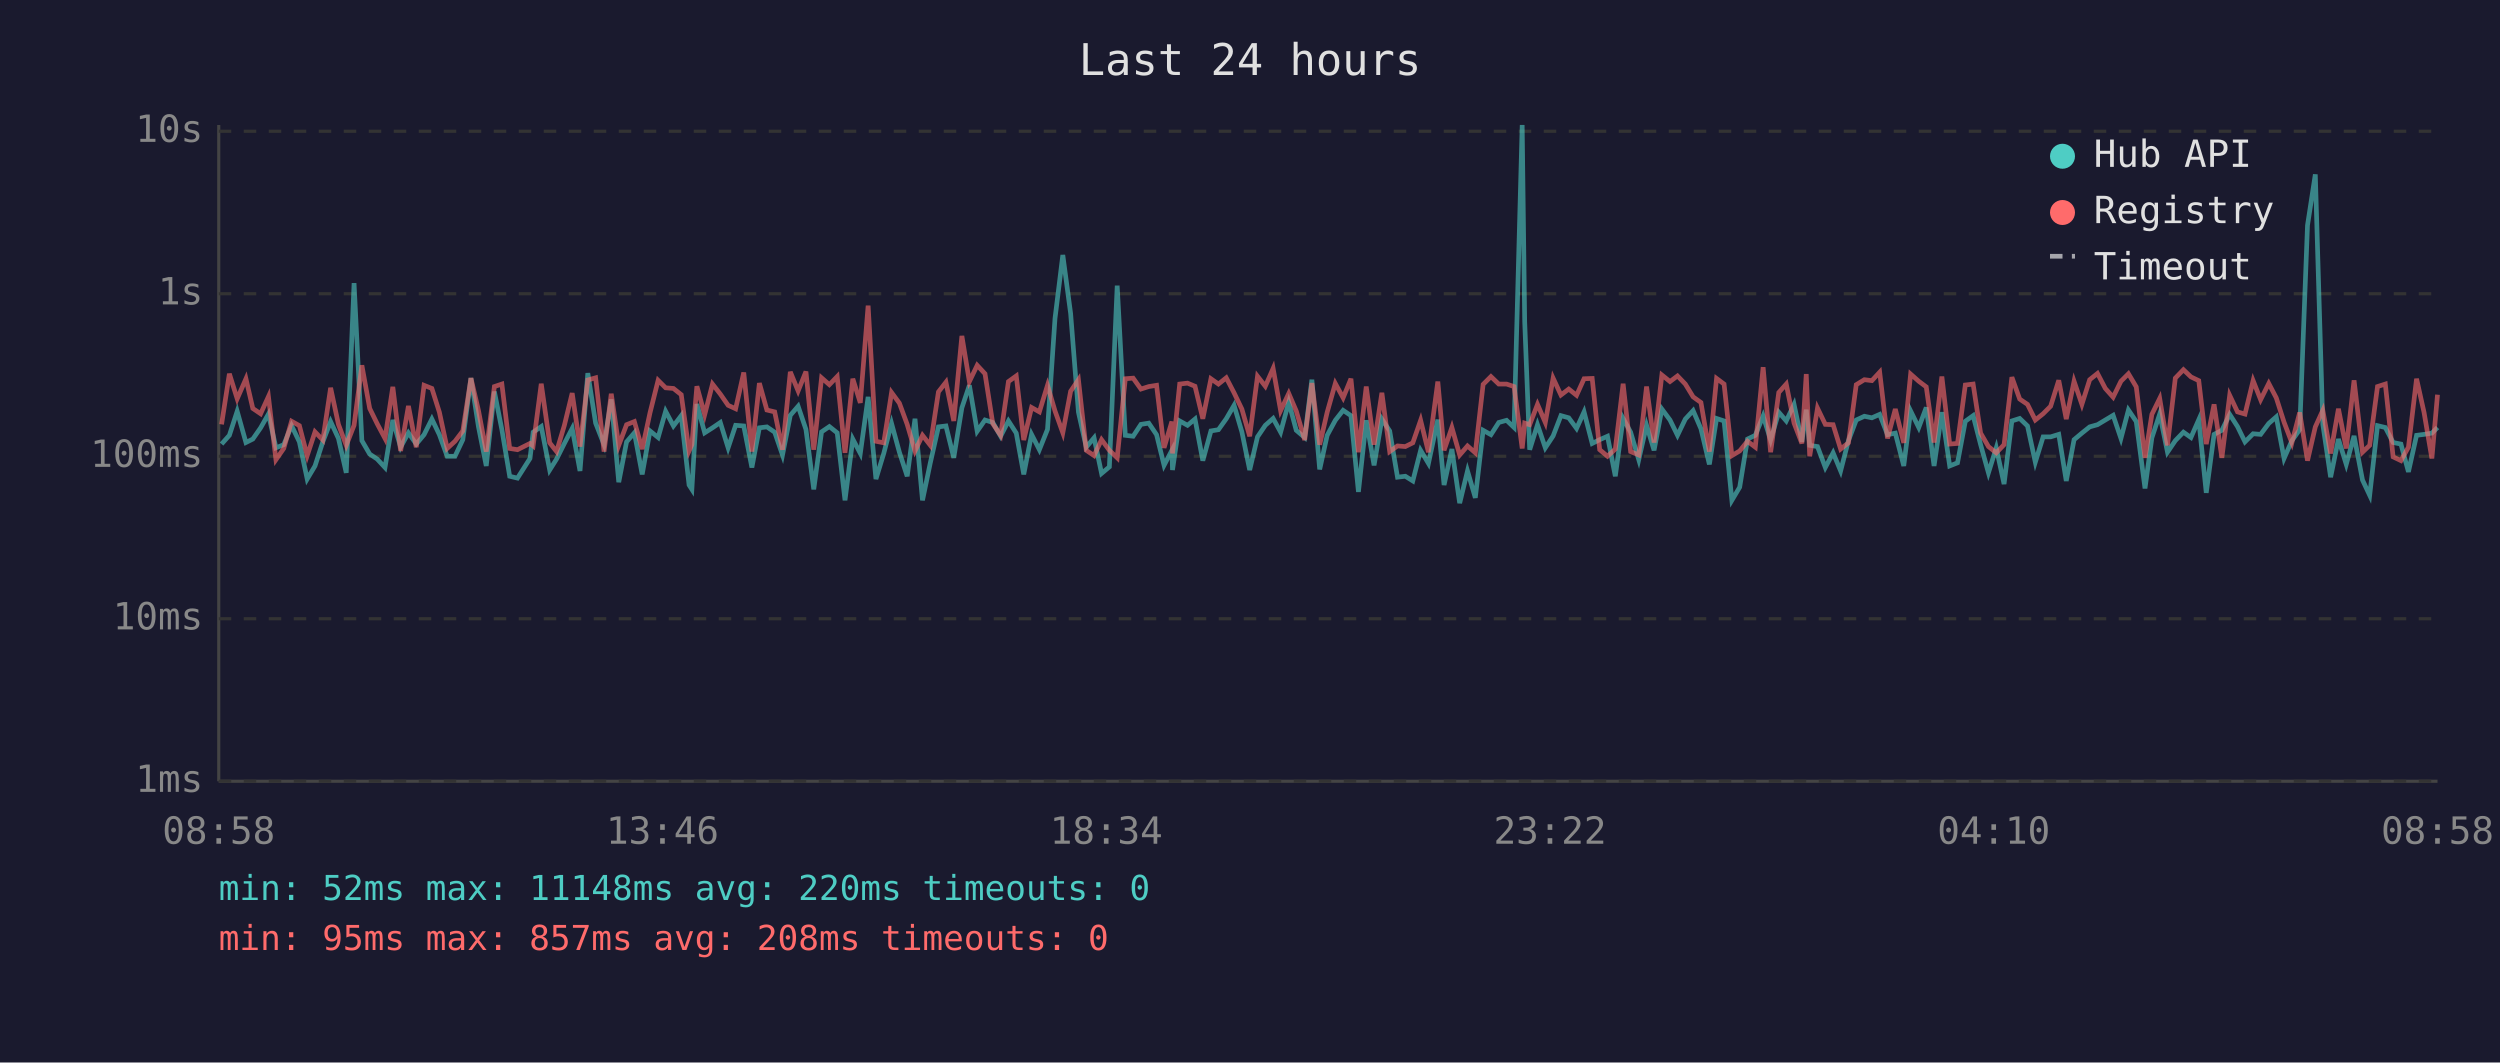
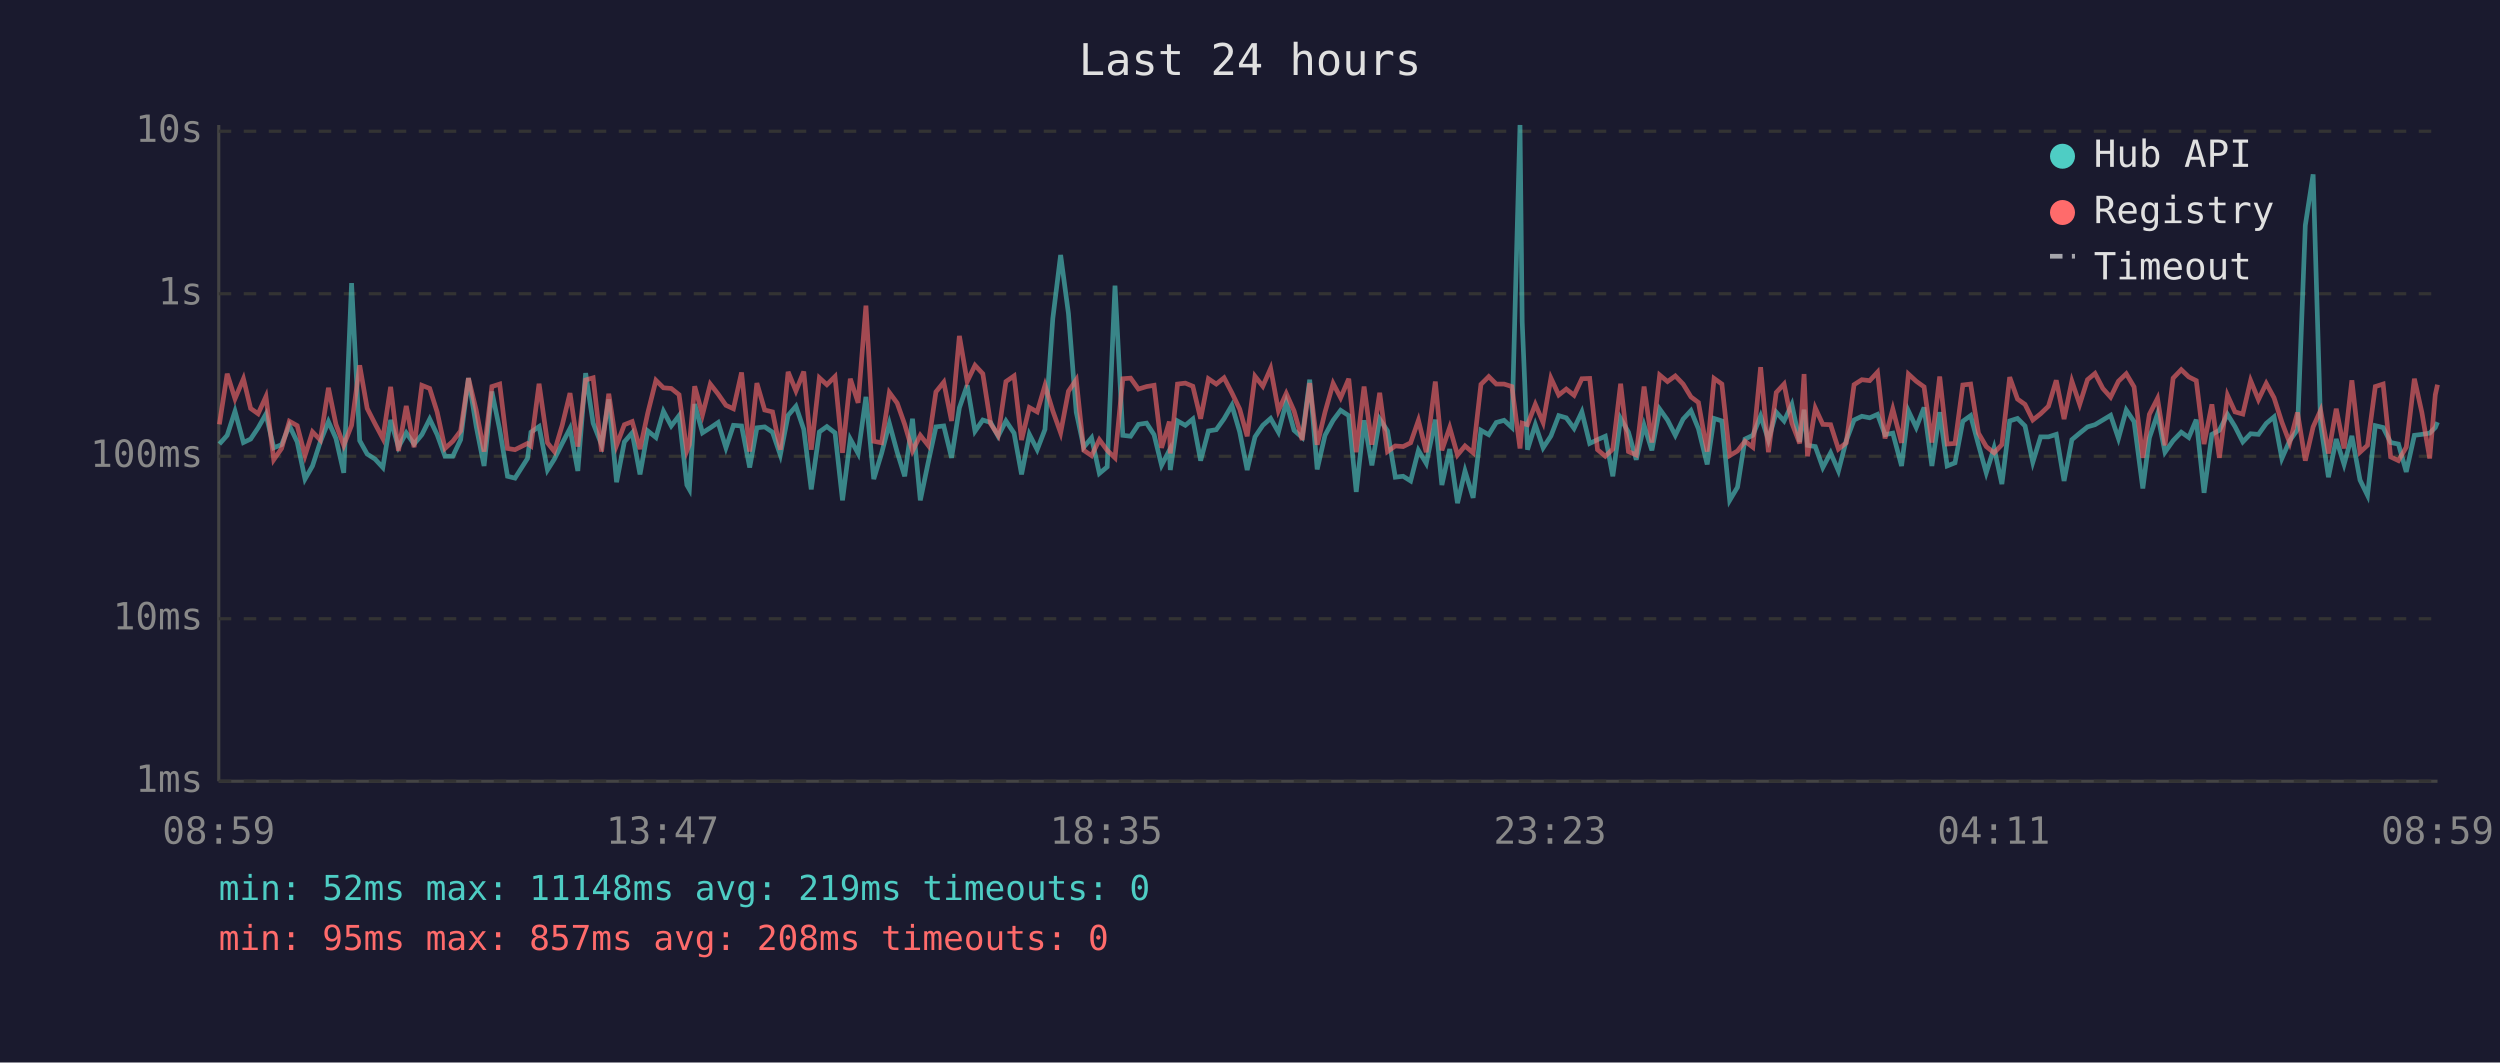
<svg xmlns="http://www.w3.org/2000/svg" viewBox="0 0 800 340" font-family="monospace" font-size="12">
  <rect width="800" height="340" fill="#1a1a2e" />
  <text x="400" y="24" fill="#e0e0e0" font-size="14" text-anchor="middle">Last 24 hours</text>
  <line x1="70" y1="40" x2="70" y2="250" stroke="#444" stroke-width="1" />
  <line x1="70" y1="250" x2="780" y2="250" stroke="#444" stroke-width="1" />
  <line x1="70" y1="250" x2="780" y2="250" stroke="#333" stroke-width="1" stroke-dasharray="4" />
  <text x="65" y="250" fill="#888" text-anchor="end" dominant-baseline="middle">1ms</text>
  <line x1="70" y1="198" x2="780" y2="198" stroke="#333" stroke-width="1" stroke-dasharray="4" />
  <text x="65" y="198" fill="#888" text-anchor="end" dominant-baseline="middle">10ms</text>
  <line x1="70" y1="146" x2="780" y2="146" stroke="#333" stroke-width="1" stroke-dasharray="4" />
  <text x="65" y="146" fill="#888" text-anchor="end" dominant-baseline="middle">100ms</text>
  <line x1="70" y1="94" x2="780" y2="94" stroke="#333" stroke-width="1" stroke-dasharray="4" />
  <text x="65" y="94" fill="#888" text-anchor="end" dominant-baseline="middle">1s</text>
  <line x1="70" y1="42" x2="780" y2="42" stroke="#333" stroke-width="1" stroke-dasharray="4" />
  <text x="65" y="42" fill="#888" text-anchor="end" dominant-baseline="middle">10s</text>
-   <text x="70" y="270" fill="#888" text-anchor="middle">08:58</text>
-   <text x="212" y="270" fill="#888" text-anchor="middle">13:46</text>
-   <text x="354" y="270" fill="#888" text-anchor="middle">18:34</text>
-   <text x="496" y="270" fill="#888" text-anchor="middle">23:22</text>
-   <text x="638" y="270" fill="#888" text-anchor="middle">04:10</text>
-   <text x="780" y="270" fill="#888" text-anchor="middle">08:58</text>
-   <polyline points="70.9,142.1 73.4,139.3 75.9,131.6 78.7,141.6 80.9,140.5 83.4,136.9 85.9,132.5 88.3,143.3 90.8,142.3 93.3,136.2 95.8,141.4 98.3,153.3 100.8,149.1 103.3,141.4 105.8,134.9 108.3,140.3 110.8,151.3 113.3,90.6 115.8,141.0 118.3,145.3 120.7,146.9 123.2,149.6 125.7,134.4 128.2,143.1 130.7,138.5 133.2,142.1 135.7,139.1 138.2,134.1 140.6,139.1 143.1,146.0 145.6,146.0 148.1,140.7 150.7,121.0 153.1,136.5 155.6,149.1 158.2,125.3 160.6,137.5 163.1,152.4 165.6,153.0 169.6,146.7 170.6,138.3 173.2,136.5 175.9,150.4 178.1,146.9 180.6,141.9 183.1,137.1 185.6,150.7 188.1,119.4 190.6,135.4 193.3,142.3 195.6,127.8 198.0,154.3 200.5,141.4 203.0,138.5 205.5,151.8 208.0,137.9 210.6,140.0 213.0,131.6 215.5,136.3 218.0,133.0 220.5,155.2 221.4,156.6 223.0,129.3 225.5,138.5 228.0,136.9 230.5,135.2 233.0,143.3 235.4,136.1 238.0,136.3 240.6,149.6 243.0,136.9 245.4,136.6 247.9,138.3 250.4,145.6 252.9,132.9 255.4,130.0 257.9,137.4 260.4,156.6 262.9,138.2 265.4,136.5 267.9,138.5 270.4,160.1 272.9,140.5 275.3,145.1 277.8,127.0 280.3,153.3 282.8,145.1 285.3,135.5 287.8,144.7 290.3,152.4 292.8,134.0 295.2,160.1 297.7,148.1 300.3,136.6 302.7,136.3 305.2,146.5 307.8,130.5 310.2,123.3 312.7,138.0 315.2,134.4 317.7,135.2 320.2,139.6 322.7,134.7 325.2,138.6 327.6,151.8 330.1,139.0 332.6,143.9 335.2,137.4 337.6,101.9 340.1,81.6 342.6,100.3 345.1,131.9 347.6,143.1 350.1,140.1 352.5,151.5 355.0,149.4 357.5,91.4 360.1,139.3 362.6,139.6 365.1,135.8 367.6,135.4 370.1,139.1 372.5,148.9 375.0,144.1 375.2,150.4 377.5,134.7 380.0,136.1 382.4,134.1 384.9,147.4 387.5,137.9 389.9,137.5 392.4,134.0 394.9,129.7 397.4,138.2 399.9,150.4 402.4,139.8 404.9,136.1 407.4,133.9 409.8,138.3 412.4,128.7 414.8,137.7 417.5,140.0 419.8,121.5 422.3,150.2 424.7,139.3 427.3,134.5 429.8,131.3 432.3,133.0 434.7,157.4 437.2,134.5 439.7,148.9 442.2,134.1 444.7,137.9 447.2,152.7 449.7,152.4 452.1,153.9 454.6,144.1 457.1,148.3 460.1,134.3 462.1,155.2 464.6,143.7 467.1,161.0 469.6,150.7 472.1,159.3 474.6,137.7 477.1,139.1 479.6,135.2 482.1,134.5 484.5,136.8 487.1,40.0 487.9,102.9 489.5,143.9 492.0,135.9 494.5,143.3 497.0,139.5 499.5,133.0 502.0,133.7 504.5,137.1 506.9,131.8 509.5,141.9 511.9,140.7 514.4,139.6 516.9,152.4 519.4,133.9 521.8,138.3 524.4,147.1 526.9,136.1 529.3,144.1 531.8,130.9 534.4,134.4 536.8,139.3 539.3,134.1 541.8,131.4 544.3,137.2 547.0,148.6 549.3,133.9 551.7,134.7 554.2,160.1 556.7,155.9 559.2,140.5 561.7,139.3 564.2,133.1 566.6,140.8 569.2,131.9 571.6,134.7 574.1,129.4 576.6,141.4 578.0,131.1 579.1,142.5 581.6,142.9 584.1,149.6 586.6,144.9 589.0,150.7 591.5,141.0 594.0,134.4 596.6,133.2 599.0,133.7 601.5,132.6 604.0,139.1 606.5,138.6 609.2,149.1 611.4,131.5 614.0,136.8 616.4,130.4 618.9,149.1 621.4,131.9 623.9,149.1 626.4,148.1 628.9,134.8 631.4,133.0 633.8,142.3 636.3,151.3 638.8,143.3 641.3,154.9 643.8,134.7 646.3,133.9 648.8,136.3 651.3,147.9 653.8,139.8 656.2,139.8 658.8,139.0 661.2,153.9 663.7,140.7 666.2,138.6 668.7,136.6 671.2,135.9 673.7,134.4 676.2,132.9 678.7,140.3 681.1,131.2 683.6,134.9 686.4,156.3 688.6,140.1 691.1,132.5 693.6,144.7 696.1,141.0 698.7,138.3 701.1,140.0 703.6,134.3 706.0,157.7 708.5,139.0 711.0,137.7 713.5,132.6 716.0,136.5 718.4,141.4 721.0,138.8 723.4,139.0 726.0,135.5 728.4,133.4 730.9,146.7 733.4,141.0 735.9,137.5 738.4,72.1 740.9,55.8 743.3,135.8 745.8,152.7 748.3,140.5 750.8,148.6 753.3,139.5 756.0,153.6 758.3,158.5 760.8,136.2 763.3,136.8 765.8,141.6 768.3,142.1 770.7,151.0 773.3,139.3 775.7,139.0 778.2,138.6 780.0,136.8" fill="none" stroke="#4ecdc4" stroke-width="1.5" opacity="0.6" />
-   <polyline points="70.9,135.8 73.4,119.6 75.9,127.6 78.7,121.2 80.9,130.7 83.4,132.4 85.9,126.9 88.3,147.1 90.8,143.5 93.3,134.8 95.8,136.2 98.3,145.8 100.8,138.2 103.3,140.8 105.8,124.1 108.3,135.8 110.8,142.5 113.3,136.1 115.8,116.9 118.3,130.7 120.7,135.6 123.2,140.3 125.7,123.8 128.2,144.3 130.7,129.9 133.2,143.1 135.7,123.3 138.2,124.3 140.6,131.9 143.1,143.5 145.6,141.2 148.1,137.9 150.7,121.0 153.1,131.3 155.6,144.5 158.2,123.7 160.6,122.9 163.1,143.5 165.6,143.9 169.6,141.9 170.6,142.7 173.2,122.8 175.9,141.7 178.1,144.5 180.6,136.1 183.1,125.8 185.6,142.9 188.1,121.6 190.6,120.9 193.3,144.5 195.6,126.0 198.0,142.5 200.5,135.9 203.0,134.9 205.5,143.7 208.0,132.1 210.6,121.7 213.0,124.1 215.5,124.3 218.0,126.3 220.5,144.3 221.4,142.3 223.0,123.6 225.5,132.7 228.0,122.9 230.5,126.1 233.0,129.7 235.4,130.8 238.0,119.2 240.6,144.5 243.0,122.6 245.4,131.2 247.9,131.8 250.4,143.9 252.9,119.0 255.4,125.1 257.9,118.9 260.4,143.9 262.9,120.9 265.4,123.1 267.9,120.5 270.4,144.9 272.9,121.2 275.3,128.9 277.8,97.8 280.3,141.2 282.8,141.7 285.3,125.6 287.8,129.0 290.3,135.8 292.8,144.3 295.2,139.3 297.7,142.5 300.3,125.4 302.7,122.3 305.2,134.7 307.8,107.5 310.2,122.1 312.7,116.9 315.2,119.6 317.7,135.6 320.2,139.3 322.7,122.1 325.2,120.3 327.6,140.8 330.1,130.4 332.6,131.8 335.2,123.3 337.6,131.5 340.1,138.5 342.6,125.2 345.1,121.5 347.6,144.1 350.1,145.8 352.5,140.7 355.0,144.1 357.5,146.5 360.1,121.2 362.6,121.0 365.1,124.5 367.6,123.7 370.1,123.3 372.5,143.3 375.0,134.9 375.2,145.1 377.5,122.9 380.0,122.6 382.4,123.6 384.9,134.0 387.5,121.2 389.9,122.9 392.4,120.9 394.9,125.7 397.4,130.9 399.9,139.6 402.4,120.4 404.9,123.6 407.4,117.9 409.8,131.4 412.4,125.9 414.8,131.5 417.5,140.8 419.8,122.6 422.3,142.3 424.7,131.9 427.3,122.7 429.8,127.3 432.3,121.2 434.7,144.7 437.2,123.7 439.7,142.3 442.2,125.7 444.7,144.5 447.2,142.7 449.7,142.9 452.1,141.7 454.6,134.5 457.1,144.7 460.1,122.1 462.1,144.1 464.6,136.8 467.1,145.6 469.6,142.7 472.1,144.9 474.6,123.0 477.1,120.5 479.6,122.9 482.1,122.9 484.5,123.7 487.1,143.5 487.9,135.4 489.5,135.9 492.0,129.4 494.5,135.2 497.0,121.0 499.5,126.4 502.0,124.5 504.5,126.5 506.9,121.2 509.5,121.1 511.9,143.9 514.4,146.0 516.9,143.7 519.4,122.8 521.8,144.5 524.4,145.6 526.9,123.7 529.3,141.6 531.8,120.0 534.4,122.1 536.8,120.3 539.3,122.9 541.8,127.0 544.3,128.8 547.0,144.5 549.3,121.1 551.7,122.9 554.2,145.8 556.7,144.3 559.2,141.2 561.7,143.1 564.2,117.5 566.6,144.7 569.2,125.6 571.6,122.9 574.1,135.4 576.6,141.9 578.0,119.7 579.1,146.0 581.6,130.6 584.1,135.8 586.6,135.9 589.0,143.7 591.5,141.7 594.0,123.1 596.6,121.5 599.0,121.8 601.5,119.1 604.0,140.3 606.5,130.9 609.2,141.7 611.4,119.7 614.0,122.0 616.4,123.8 618.9,141.6 621.4,120.5 623.9,142.1 626.4,141.9 628.9,123.2 631.4,122.9 633.8,138.6 636.3,142.9 638.8,144.9 641.3,142.3 643.8,120.7 646.3,127.7 648.8,129.4 651.3,134.4 653.8,132.4 656.2,130.0 658.8,121.7 661.2,134.1 663.7,122.0 666.2,129.4 668.7,121.5 671.2,119.5 673.7,124.3 676.2,127.1 678.7,122.0 681.1,119.6 683.6,123.8 686.4,146.5 688.6,132.6 691.1,127.5 693.6,142.5 696.1,121.0 698.7,118.3 701.1,120.6 703.6,121.8 706.0,142.1 708.5,129.4 711.0,146.5 713.5,126.5 716.0,131.8 718.4,132.5 721.0,121.8 723.4,127.9 726.0,122.7 728.4,127.3 730.9,135.1 733.4,141.7 735.9,132.0 738.4,147.4 740.9,136.6 743.3,131.3 745.8,145.1 748.3,130.8 750.8,143.5 753.3,121.7 756.0,144.7 758.3,142.5 760.8,123.7 763.3,122.9 765.8,146.2 768.3,147.4 770.7,143.1 773.3,121.2 775.7,132.0 778.2,146.7 780.0,126.3" fill="none" stroke="#ff6b6b" stroke-width="1.5" opacity="0.6" />
+   <text x="70" y="270" fill="#888" text-anchor="middle">08:59</text>
+   <text x="212" y="270" fill="#888" text-anchor="middle">13:47</text>
+   <text x="354" y="270" fill="#888" text-anchor="middle">18:35</text>
+   <text x="496" y="270" fill="#888" text-anchor="middle">23:23</text>
+   <text x="638" y="270" fill="#888" text-anchor="middle">04:11</text>
+   <text x="780" y="270" fill="#888" text-anchor="middle">08:59</text>
+   <polyline points="70.2,142.1 72.7,139.3 75.2,131.6 77.9,141.6 80.2,140.5 82.6,136.9 85.1,132.5 87.6,143.3 90.1,142.3 92.6,136.2 95.1,141.4 97.6,153.3 100.0,149.1 102.5,141.4 105.1,134.9 107.5,140.3 110.0,151.3 112.5,90.6 115.1,141.0 117.5,145.3 120.0,146.9 122.5,149.6 125.0,134.4 127.5,143.1 130.0,138.5 132.5,142.1 135.0,139.1 137.5,134.1 139.9,139.1 142.4,146.0 144.9,146.0 147.4,140.7 149.9,121.0 152.4,136.5 154.9,149.1 157.4,125.3 159.9,137.5 162.4,152.4 164.8,153.0 168.8,146.7 169.9,138.3 172.5,136.5 175.2,150.4 177.4,146.9 179.9,141.9 182.4,137.1 184.9,150.7 187.4,119.4 189.8,135.4 192.5,142.3 194.8,127.8 197.3,154.3 199.8,141.4 202.3,138.5 204.8,151.8 207.3,137.9 209.9,140.0 212.3,131.6 214.8,136.3 217.3,133.0 219.8,155.2 220.6,156.6 222.3,129.3 224.8,138.5 227.3,136.9 229.8,135.2 232.3,143.3 234.7,136.1 237.3,136.3 239.9,149.6 242.2,136.9 244.7,136.6 247.2,138.3 249.7,145.6 252.2,132.9 254.7,130.0 257.2,137.4 259.6,156.6 262.2,138.2 264.6,136.5 267.2,138.5 269.6,160.1 272.1,140.5 274.6,145.1 277.1,127.0 279.6,153.3 282.1,145.1 284.6,135.5 287.1,144.7 289.5,152.4 292.0,134.0 294.5,160.1 297.0,148.1 299.5,136.6 302.0,136.3 304.5,146.5 307.0,130.5 309.5,123.3 312.0,138.0 314.5,134.4 317.0,135.2 319.4,139.6 321.9,134.7 324.5,138.6 326.9,151.8 329.4,139.0 331.9,143.9 334.4,137.4 336.9,101.9 339.4,81.6 341.9,100.3 344.4,131.9 346.8,143.1 349.3,140.1 351.8,151.5 354.3,149.4 356.8,91.4 359.3,139.3 361.8,139.6 364.3,135.8 366.9,135.4 369.3,139.1 371.7,148.9 374.2,144.1 374.5,150.4 376.8,134.7 379.3,136.1 381.7,134.1 384.2,147.4 386.7,137.9 389.2,137.5 391.7,134.0 394.2,129.7 396.7,138.2 399.1,150.4 401.6,139.8 404.1,136.1 406.6,133.9 409.1,138.3 411.6,128.7 414.1,137.7 416.7,140.0 419.1,121.5 421.5,150.2 424.0,139.3 426.6,134.5 429.0,131.3 431.6,133.0 434.0,157.4 436.5,134.5 439.0,148.9 441.5,134.1 444.0,137.9 446.5,152.7 449.0,152.4 451.4,153.9 453.9,144.1 456.4,148.3 459.3,134.3 461.4,155.2 463.9,143.7 466.4,161.0 468.8,150.7 471.4,159.3 473.9,137.7 476.4,139.1 478.8,135.2 481.3,134.5 483.8,136.8 486.4,40.0 487.1,102.9 488.8,143.9 491.3,135.9 493.8,143.3 496.3,139.5 498.8,133.0 501.2,133.7 503.7,137.1 506.2,131.8 508.7,141.9 511.2,140.7 513.7,139.6 516.1,152.4 518.6,133.9 521.1,138.3 523.6,147.1 526.1,136.1 528.6,144.1 531.1,130.9 533.6,134.4 536.1,139.3 538.6,134.1 541.1,131.4 543.5,137.2 546.3,148.6 548.5,133.9 551.0,134.7 553.5,160.1 556.0,155.9 558.4,140.5 560.9,139.3 563.4,133.1 565.9,140.8 568.4,131.9 570.9,134.7 573.4,129.4 575.9,141.4 577.3,131.1 578.4,142.5 580.9,142.9 583.3,149.6 585.8,144.9 588.3,150.7 590.8,141.0 593.3,134.4 595.8,133.2 598.3,133.7 600.8,132.6 603.2,139.1 605.7,138.6 608.5,149.1 610.7,131.5 613.2,136.8 615.7,130.4 618.2,149.1 620.7,131.9 623.1,149.1 625.6,148.1 628.1,134.8 630.6,133.0 633.1,142.3 635.6,151.3 638.1,143.3 640.6,154.9 643.1,134.7 645.6,133.9 648.0,136.3 650.5,147.9 653.0,139.8 655.5,139.8 658.0,139.0 660.5,153.9 663.0,140.7 665.5,138.6 668.0,136.6 670.4,135.9 672.9,134.4 675.4,132.9 677.9,140.3 680.4,131.2 682.9,134.9 685.7,156.3 687.8,140.1 690.4,132.5 692.8,144.7 695.4,141.0 698.0,138.3 700.4,140.0 702.8,134.3 705.3,157.7 707.8,139.0 710.2,137.7 712.8,132.6 715.2,136.5 717.7,141.4 720.2,138.8 722.7,139.0 725.2,135.5 727.7,133.4 730.2,146.7 732.7,141.0 735.2,137.5 737.7,72.1 740.2,55.8 742.6,135.8 745.1,152.7 747.6,140.5 750.1,148.6 752.6,139.5 755.2,153.6 757.6,158.5 760.1,136.2 762.6,136.8 765.0,141.6 767.5,142.1 770.0,151.0 772.6,139.3 775.0,139.0 777.5,138.6 779.3,136.8 780.0,135.1" fill="none" stroke="#4ecdc4" stroke-width="1.5" opacity="0.6" />
+   <polyline points="70.2,135.8 72.7,119.6 75.2,127.6 77.9,121.2 80.2,130.7 82.6,132.4 85.1,126.9 87.6,147.1 90.1,143.5 92.6,134.8 95.1,136.2 97.6,145.8 100.0,138.2 102.5,140.8 105.1,124.1 107.5,135.8 110.0,142.5 112.5,136.1 115.1,116.9 117.5,130.7 120.0,135.6 122.5,140.3 125.0,123.8 127.5,144.3 130.0,129.9 132.5,143.1 135.0,123.3 137.5,124.3 139.9,131.9 142.4,143.5 144.9,141.2 147.4,137.9 149.9,121.0 152.4,131.3 154.9,144.5 157.4,123.7 159.9,122.9 162.4,143.5 164.8,143.9 168.8,141.9 169.9,142.7 172.5,122.8 175.2,141.7 177.4,144.5 179.9,136.1 182.4,125.8 184.9,142.9 187.4,121.6 189.8,120.9 192.5,144.5 194.8,126.0 197.3,142.5 199.8,135.9 202.3,134.9 204.8,143.7 207.3,132.1 209.9,121.7 212.3,124.1 214.8,124.3 217.3,126.3 219.8,144.3 220.6,142.3 222.3,123.6 224.8,132.7 227.3,122.9 229.8,126.1 232.3,129.7 234.7,130.8 237.3,119.2 239.9,144.5 242.2,122.6 244.7,131.2 247.2,131.8 249.7,143.9 252.2,119.0 254.7,125.1 257.2,118.9 259.6,143.9 262.2,120.9 264.6,123.1 267.2,120.5 269.6,144.9 272.1,121.2 274.6,128.9 277.1,97.8 279.6,141.2 282.1,141.7 284.6,125.6 287.1,129.0 289.5,135.8 292.0,144.3 294.5,139.3 297.0,142.5 299.5,125.4 302.0,122.3 304.5,134.7 307.0,107.5 309.5,122.1 312.0,116.9 314.5,119.6 317.0,135.6 319.4,139.3 321.9,122.1 324.5,120.3 326.9,140.8 329.4,130.4 331.9,131.8 334.4,123.3 336.9,131.5 339.4,138.5 341.9,125.2 344.4,121.5 346.8,144.1 349.3,145.8 351.8,140.7 354.3,144.1 356.8,146.5 359.3,121.2 361.8,121.0 364.3,124.5 366.9,123.7 369.3,123.3 371.7,143.3 374.2,134.9 374.5,145.1 376.8,122.9 379.3,122.6 381.7,123.6 384.2,134.0 386.7,121.2 389.2,122.9 391.7,120.9 394.2,125.7 396.7,130.9 399.1,139.6 401.6,120.4 404.1,123.6 406.6,117.9 409.1,131.4 411.6,125.9 414.1,131.5 416.7,140.8 419.1,122.6 421.5,142.3 424.0,131.9 426.6,122.7 429.0,127.3 431.6,121.2 434.0,144.7 436.5,123.7 439.0,142.3 441.5,125.7 444.0,144.5 446.5,142.7 449.0,142.9 451.4,141.7 453.9,134.5 456.4,144.7 459.3,122.1 461.4,144.1 463.9,136.8 466.4,145.6 468.8,142.7 471.4,144.9 473.9,123.0 476.4,120.5 478.8,122.9 481.3,122.9 483.8,123.7 486.4,143.5 487.1,135.4 488.8,135.9 491.3,129.4 493.8,135.2 496.3,121.0 498.8,126.4 501.2,124.5 503.7,126.5 506.2,121.2 508.7,121.1 511.2,143.9 513.7,146.0 516.1,143.7 518.6,122.8 521.1,144.5 523.6,145.6 526.1,123.7 528.6,141.6 531.1,120.0 533.6,122.1 536.1,120.3 538.6,122.9 541.1,127.0 543.5,128.8 546.3,144.5 548.5,121.1 551.0,122.9 553.5,145.8 556.0,144.3 558.4,141.2 560.9,143.1 563.4,117.5 565.9,144.7 568.4,125.6 570.9,122.9 573.4,135.4 575.9,141.9 577.3,119.7 578.4,146.0 580.9,130.6 583.3,135.8 585.8,135.9 588.3,143.7 590.8,141.7 593.3,123.1 595.8,121.5 598.3,121.8 600.8,119.1 603.2,140.3 605.7,130.9 608.5,141.7 610.7,119.7 613.2,122.0 615.7,123.8 618.2,141.6 620.7,120.5 623.1,142.1 625.6,141.9 628.1,123.2 630.6,122.9 633.1,138.6 635.6,142.9 638.1,144.9 640.6,142.3 643.1,120.7 645.6,127.7 648.0,129.4 650.5,134.4 653.0,132.4 655.5,130.0 658.0,121.7 660.5,134.1 663.0,122.0 665.5,129.4 668.0,121.5 670.4,119.5 672.9,124.3 675.4,127.1 677.9,122.0 680.4,119.6 682.9,123.8 685.7,146.5 687.8,132.6 690.4,127.5 692.8,142.5 695.4,121.0 698.0,118.3 700.4,120.6 702.8,121.8 705.3,142.1 707.8,129.4 710.2,146.5 712.8,126.5 715.2,131.8 717.7,132.5 720.2,121.8 722.7,127.9 725.2,122.7 727.7,127.3 730.2,135.1 732.7,141.7 735.2,132.0 737.7,147.4 740.2,136.6 742.6,131.3 745.1,145.1 747.6,130.8 750.1,143.5 752.6,121.7 755.2,144.7 757.6,142.5 760.1,123.7 762.6,122.9 765.0,146.2 767.5,147.4 770.0,143.1 772.6,121.2 775.0,132.0 777.5,146.7 779.3,126.3 780.0,123.1" fill="none" stroke="#ff6b6b" stroke-width="1.5" opacity="0.6" />
  <circle cx="660" cy="50" r="4" fill="#4ecdc4" />
  <text x="670" y="50" fill="#e0e0e0" dominant-baseline="middle">Hub API</text>
  <circle cx="660" cy="68" r="4" fill="#ff6b6b" />
  <text x="670" y="68" fill="#e0e0e0" dominant-baseline="middle">Registry</text>
  <line x1="656" y1="82" x2="664" y2="82" stroke="#e0e0e0" stroke-width="1.5" stroke-dasharray="4,3" opacity="0.7" />
  <text x="670" y="86" fill="#e0e0e0" dominant-baseline="middle">Timeout</text>
-   <text x="70" y="288" fill="#4ecdc4" font-size="11">min: 52ms  max: 11148ms  avg: 220ms  timeouts: 0</text>
+   <text x="70" y="288" fill="#4ecdc4" font-size="11">min: 52ms  max: 11148ms  avg: 219ms  timeouts: 0</text>
  <text x="70" y="304" fill="#ff6b6b" font-size="11">min: 95ms  max: 857ms  avg: 208ms  timeouts: 0</text>
</svg>
